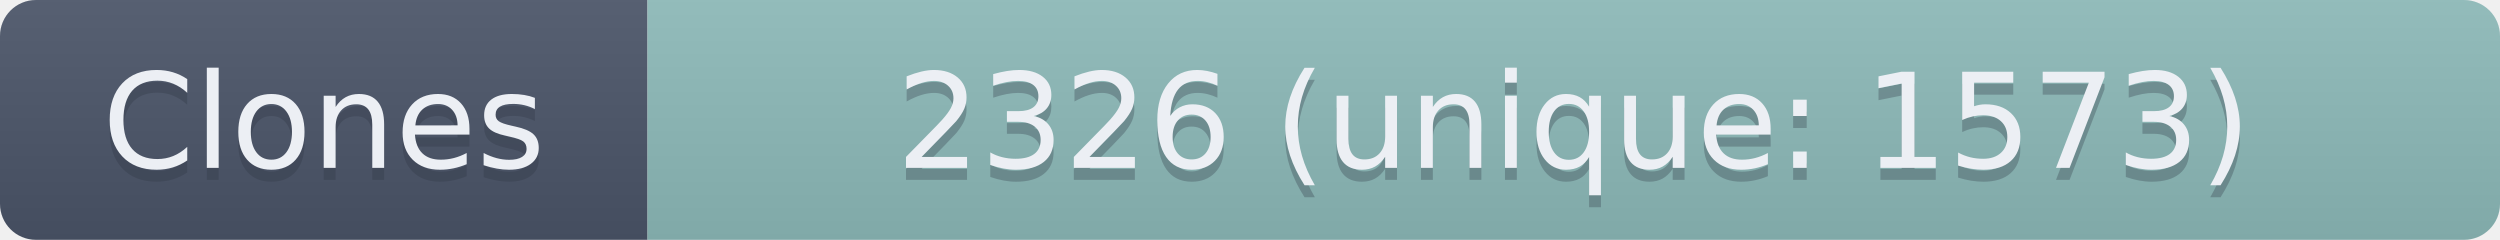
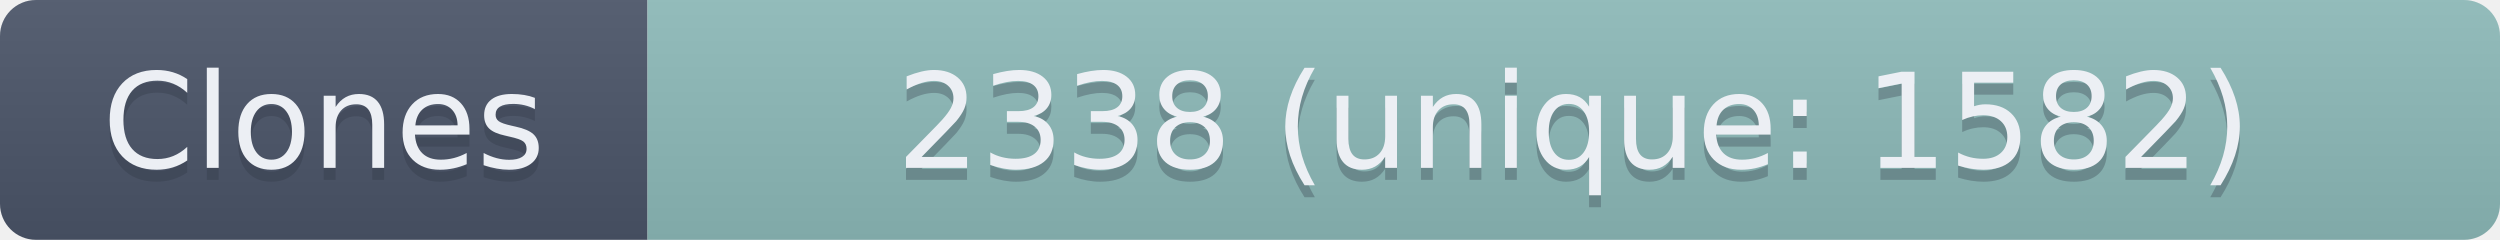
- <svg xmlns="http://www.w3.org/2000/svg" width="208.5" height="20" role="img" aria-label="Clones: 2326 (unique: 1573)">
+ <svg xmlns="http://www.w3.org/2000/svg" width="208.5" height="20" role="img" aria-label="Clones: 2338 (unique: 1582)">
  <linearGradient id="s" x2="0" y2="100%">
    <stop offset="0" stop-color="#bbb" stop-opacity=".1" />
    <stop offset="1" stop-opacity=".1" />
  </linearGradient>
  <clipPath id="r">
    <rect width="208.5" height="20" rx="3" fill="#fff" />
  </clipPath>
  <g clip-path="url(#r)">
    <rect width="54" height="20" fill="#4C566A" />
    <rect x="54" width="154.5" height="20" fill="#8FBCBB" />
    <rect width="208.5" height="20" fill="url(#s)" />
  </g>
  <g fill="#ECEFF4" text-anchor="middle" font-family="Verdana,Geneva,DejaVu Sans,sans-serif" text-rendering="geometricPrecision" font-size="110">
    <text aria-hidden="true" x="270" y="150" fill="#2E3440" fill-opacity=".3" transform="scale(.1)" textLength="440">Clones</text>
    <text x="270" y="140" transform="scale(.1)" textLength="440">Clones</text>
-     <text aria-hidden="true" x="1312.5" y="150" fill="#2E3440" fill-opacity=".3" transform="scale(.1)" textLength="1445">2326 (unique: 1573)</text>
-     <text x="1312.5" y="140" transform="scale(.1)" textLength="1445">2326 (unique: 1573)</text>
+     <text aria-hidden="true" x="1312.5" y="150" fill="#2E3440" fill-opacity=".3" transform="scale(.1)" textLength="1445">2338 (unique: 1582)</text>
+     <text x="1312.5" y="140" transform="scale(.1)" textLength="1445">2338 (unique: 1582)</text>
  </g>
</svg>
